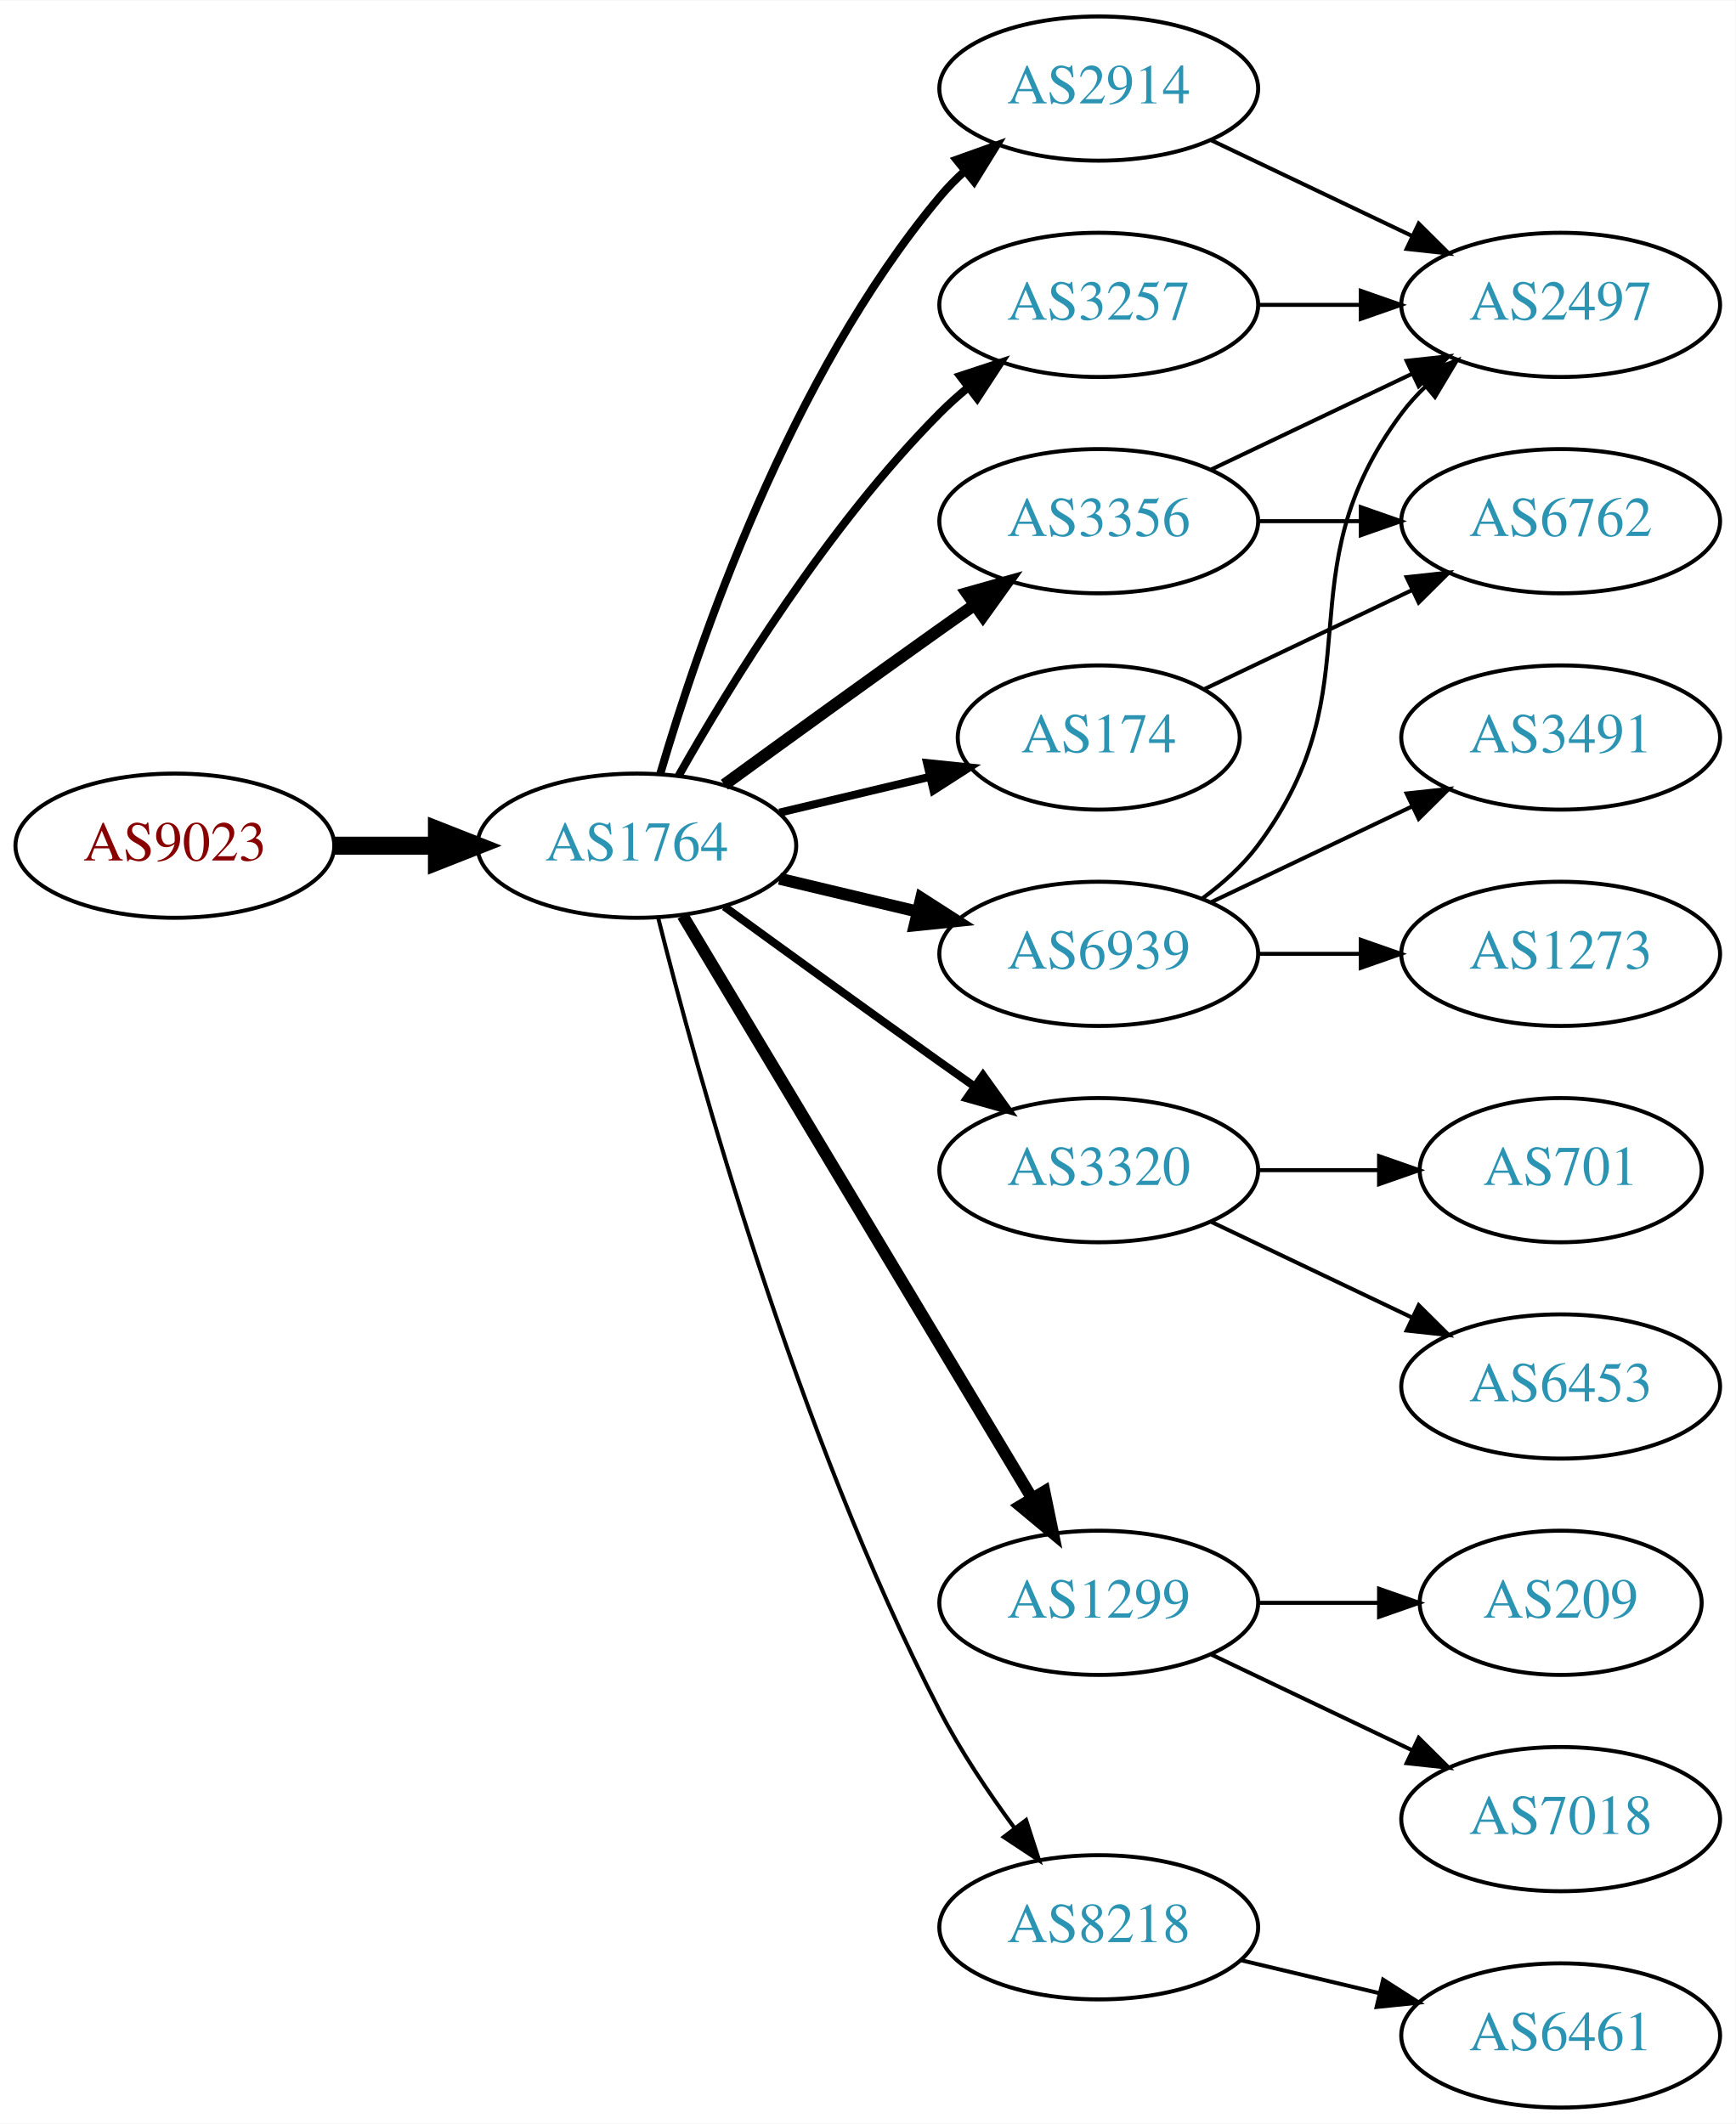
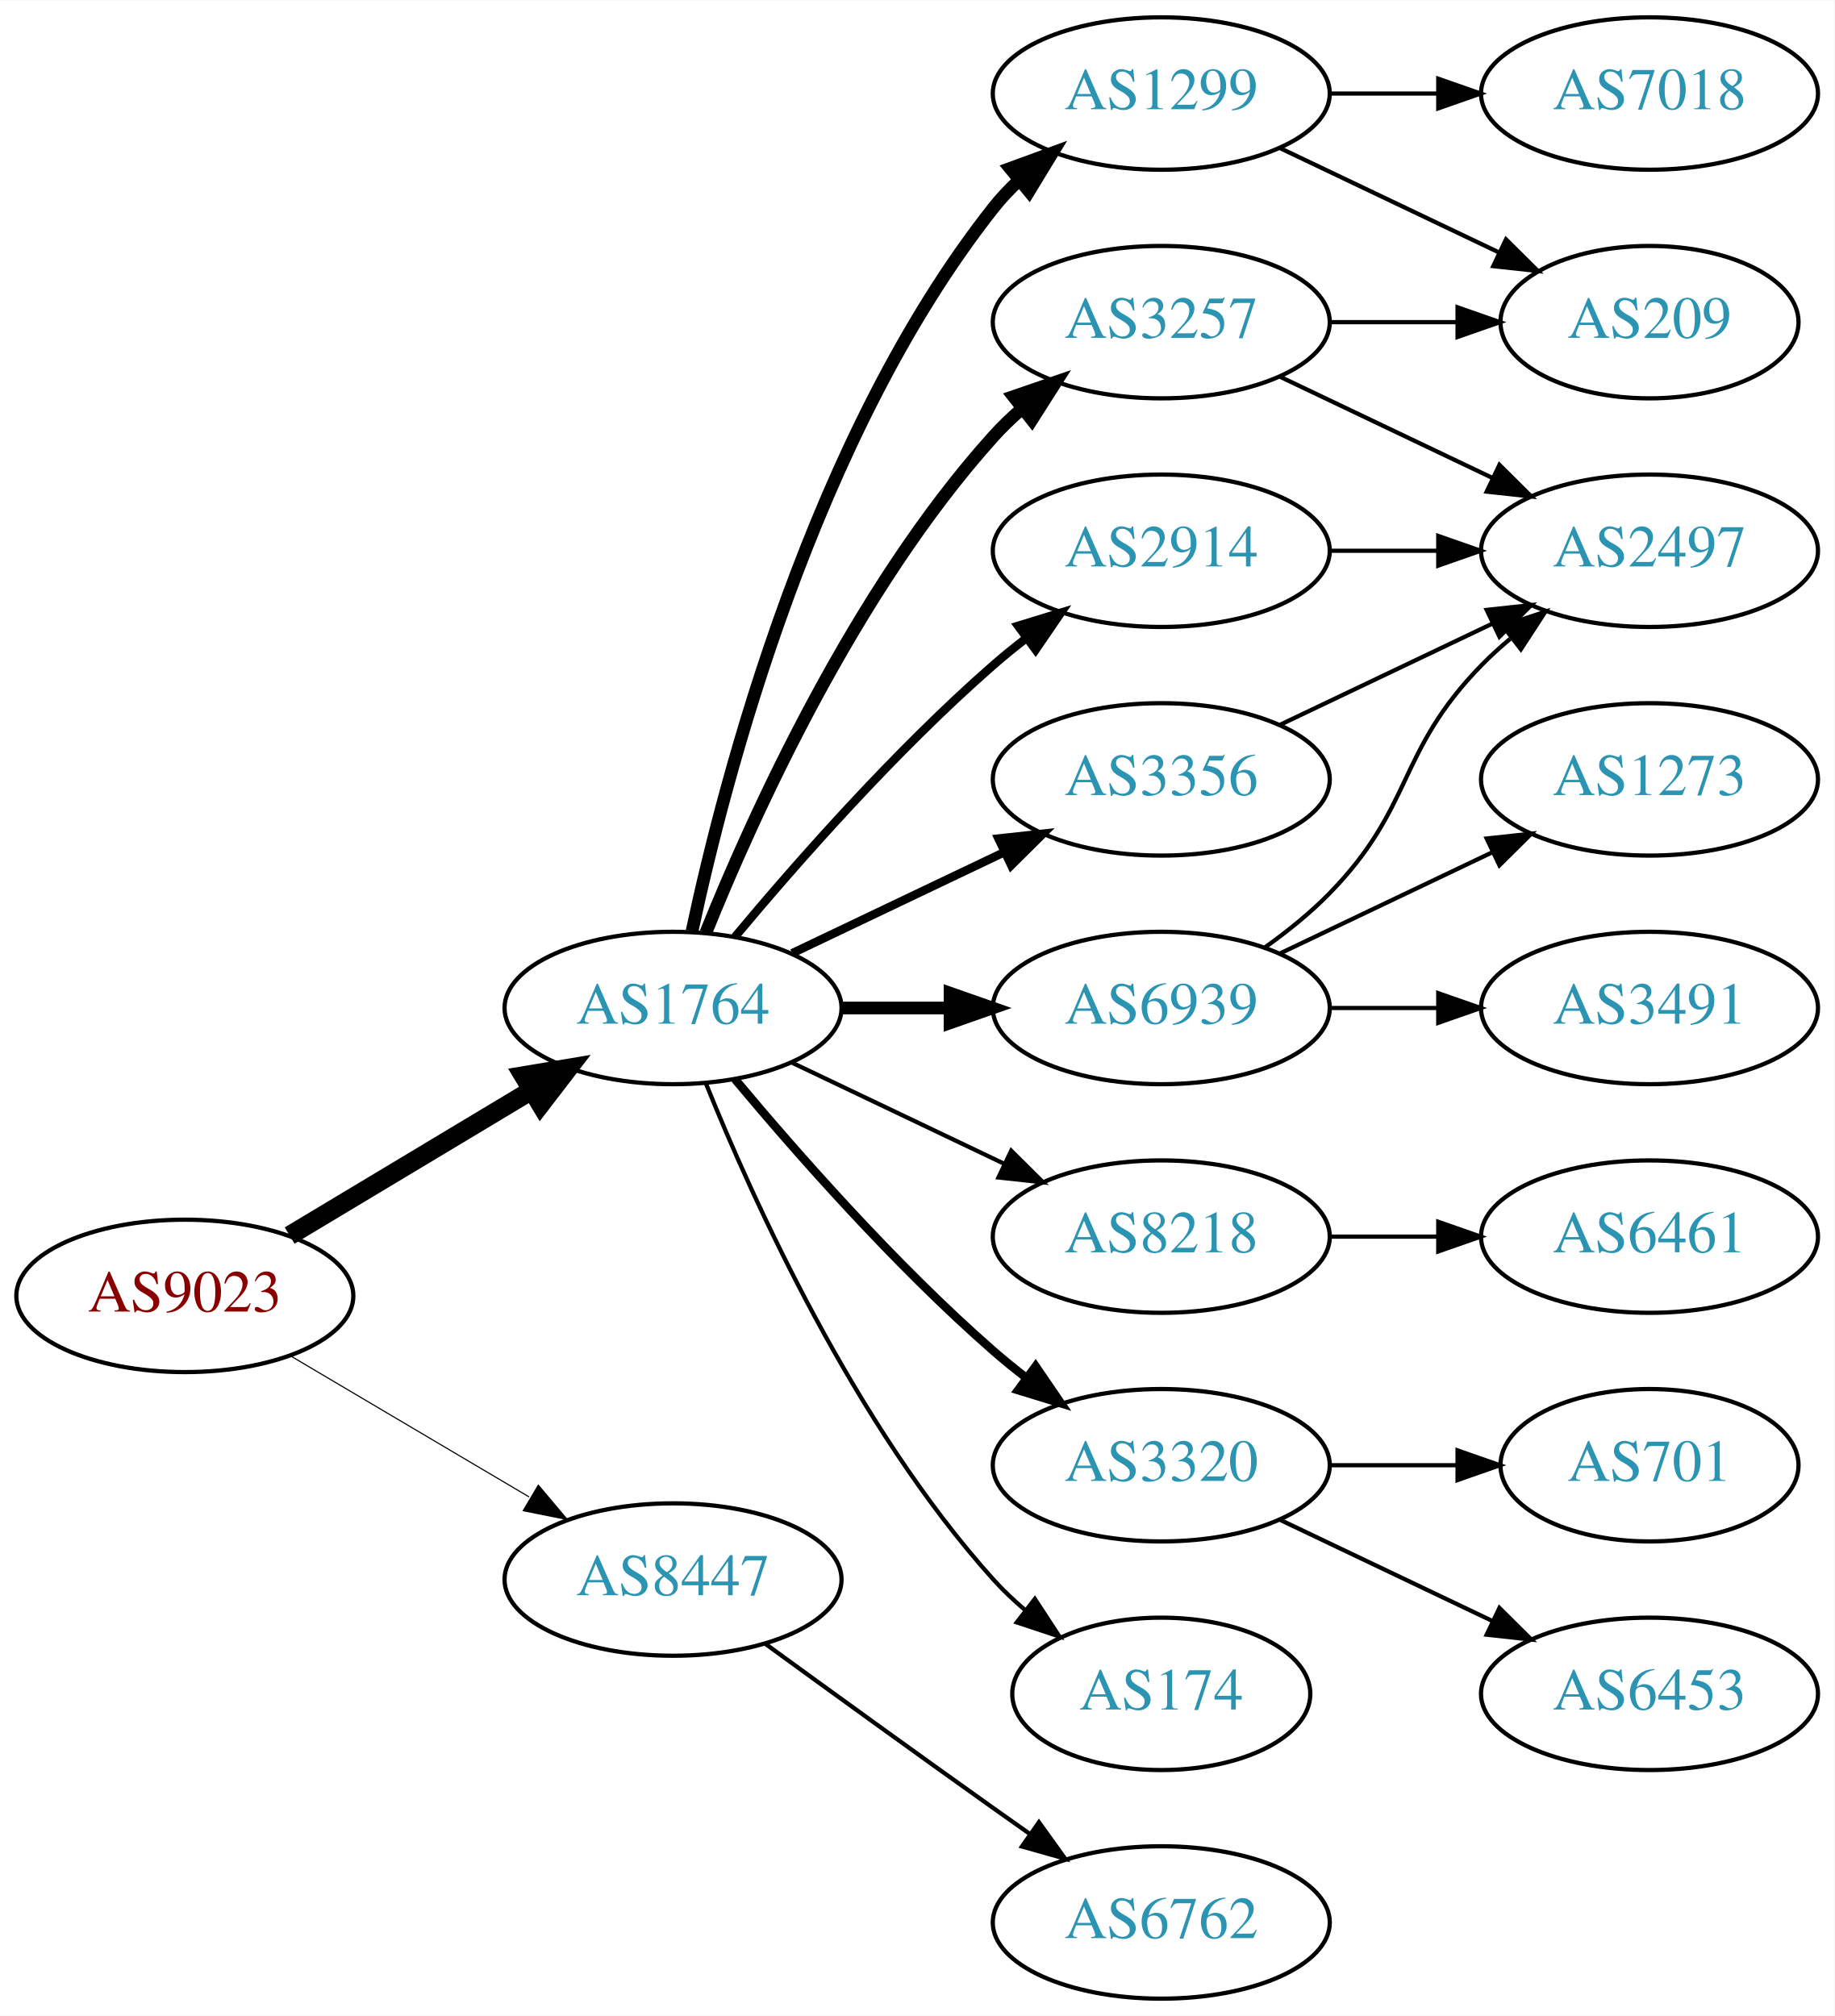
- <svg xmlns="http://www.w3.org/2000/svg" xmlns:xlink="http://www.w3.org/1999/xlink" width="433pt" height="530pt" viewBox="0.00 0.00 433.17 530.00">
-   <g id="graph0" class="graph" transform="scale(1 1) rotate(0) translate(4 526)">
-     <polygon fill="white" stroke="none" points="-4,4 -4,-526 429.172,-526 429.172,4 -4,4" />
+ <svg xmlns="http://www.w3.org/2000/svg" xmlns:xlink="http://www.w3.org/1999/xlink" width="433pt" height="476pt" viewBox="0.00 0.00 433.17 476.00">
+   <g id="graph0" class="graph" transform="scale(1 1) rotate(0) translate(4 472)">
+     <polygon fill="white" stroke="none" points="-4,4 -4,-472 429.172,-472 429.172,4 -4,4" />
    <g id="node1" class="node">
      <g id="a_node1">
        <a xlink:href="/asn/9023" xlink:title="AS9023 ~ Oesterreichische Lotterien GmbH [AT]">
-           <ellipse fill="#ffffff" stroke="black" cx="39.647" cy="-315" rx="39.794" ry="18" />
-           <text text-anchor="middle" x="39.647" y="-311.3" font-family="Times,serif" font-size="14.00" fill="#880000">AS9023</text>
+           <ellipse fill="#ffffff" stroke="black" cx="39.647" cy="-166" rx="39.794" ry="18" />
+           <text text-anchor="middle" x="39.647" y="-162.3" font-family="Times,serif" font-size="14.00" fill="#880000">AS9023</text>
        </a>
      </g>
    </g>
    <g id="node2" class="node">
      <g id="a_node2">
        <a xlink:href="/asn/1764" xlink:title="AS1764 ~ NEXTLAYER-AS [AT]">
-           <ellipse fill="#ffffff" stroke="black" cx="154.939" cy="-315" rx="39.794" ry="18" />
-           <text text-anchor="middle" x="154.939" y="-311.3" font-family="Times,serif" font-size="14.00" fill="#2c94b3">AS1764</text>
+           <ellipse fill="#ffffff" stroke="black" cx="154.939" cy="-234" rx="39.794" ry="18" />
+           <text text-anchor="middle" x="154.939" y="-230.3" font-family="Times,serif" font-size="14.00" fill="#2c94b3">AS1764</text>
        </a>
      </g>
    </g>
    <g id="edge1" class="edge">
-       <path fill="none" stroke="black" stroke-width="4.5" d="M79.319,-315C87.522,-315 96.286,-315 104.818,-315" />
-       <polygon fill="black" stroke="black" stroke-width="4.5" points="105.057,-318.938 115.057,-315 105.057,-311.063 105.057,-318.938" />
+       <path fill="none" stroke="black" stroke-width="4.5" d="M64.396,-180.255C81.013,-190.229 103.409,-203.671 121.646,-214.617" />
+       <polygon fill="black" stroke="black" stroke-width="4.5" points="119.62,-217.993 130.221,-219.764 123.673,-211.241 119.62,-217.993" />
    </g>
    <g id="node3" class="node">
      <g id="a_node3">
-         <a xlink:href="/asn/2914" xlink:title="AS2914 ~ NTT America, Inc. [US]">
-           <ellipse fill="#ffffff" stroke="black" cx="270.232" cy="-504" rx="39.794" ry="18" />
-           <text text-anchor="middle" x="270.232" y="-500.3" font-family="Times,serif" font-size="14.00" fill="#2c94b3">AS2914</text>
+         <a xlink:href="/asn/8447" xlink:title="AS8447 ~ A1 Telekom Austria AG [AT]">
+           <ellipse fill="#ffffff" stroke="black" cx="154.939" cy="-99" rx="39.794" ry="18" />
+           <text text-anchor="middle" x="154.939" y="-95.3" font-family="Times,serif" font-size="14.00" fill="#2c94b3">AS8447</text>
        </a>
      </g>
    </g>
    <g id="edge2" class="edge">
-       <path fill="none" stroke="black" stroke-width="2" d="M160.814,-333.002C170.127,-364.844 192.944,-431.981 230.586,-477 232.456,-479.237 234.554,-481.374 236.781,-483.396" />
-       <polygon fill="black" stroke="black" stroke-width="2" points="234.724,-486.234 244.7,-489.804 239.128,-480.793 234.724,-486.234" />
+       <path fill="none" stroke="black" stroke-width="0.265" d="M64.673,-151.791C81.045,-142.109 102.933,-129.165 120.936,-118.518" />
+       <polygon fill="black" stroke="black" stroke-width="0.265" points="123.122,-121.292 129.948,-113.188 119.558,-115.266 123.122,-121.292" />
    </g>
    <g id="node4" class="node">
      <g id="a_node4">
-         <a xlink:href="/asn/3356" xlink:title="AS3356 ~ Level 3 Parent, LLC [US]">
-           <ellipse fill="#ffffff" stroke="black" cx="270.232" cy="-396" rx="39.794" ry="18" />
-           <text text-anchor="middle" x="270.232" y="-392.3" font-family="Times,serif" font-size="14.00" fill="#2c94b3">AS3356</text>
+         <a xlink:href="/asn/1299" xlink:title="AS1299 ~ Telia Carrier [EU]">
+           <ellipse fill="#ffffff" stroke="black" cx="270.232" cy="-450" rx="39.794" ry="18" />
+           <text text-anchor="middle" x="270.232" y="-446.3" font-family="Times,serif" font-size="14.00" fill="#2c94b3">AS1299</text>
        </a>
      </g>
    </g>
    <g id="edge3" class="edge">
-       <path fill="none" stroke="black" stroke-width="3" d="M176.788,-330.222C191.722,-341.091 212.335,-356.025 230.586,-369 233.406,-371.005 236.349,-373.085 239.297,-375.159" />
-       <polygon fill="black" stroke="black" stroke-width="3" points="237.325,-378.05 247.522,-380.926 241.344,-372.319 237.325,-378.05" />
+       <path fill="none" stroke="black" stroke-width="3" d="M159.43,-252.16C167.061,-288.03 188.052,-369.155 230.586,-423 232.393,-425.288 234.446,-427.462 236.641,-429.51" />
+       <polygon fill="black" stroke="black" stroke-width="3" points="234.552,-432.323 244.501,-435.966 238.995,-426.914 234.552,-432.323" />
    </g>
    <g id="node5" class="node">
      <g id="a_node5">
-         <a xlink:href="/asn/3320" xlink:title="AS3320 ~ DTAG [DE]">
-           <ellipse fill="#ffffff" stroke="black" cx="270.232" cy="-234" rx="39.794" ry="18" />
-           <text text-anchor="middle" x="270.232" y="-230.3" font-family="Times,serif" font-size="14.00" fill="#2c94b3">AS3320</text>
+         <a xlink:href="/asn/2914" xlink:title="AS2914 ~ NTT America, Inc. [US]">
+           <ellipse fill="#ffffff" stroke="black" cx="270.232" cy="-342" rx="39.794" ry="18" />
+           <text text-anchor="middle" x="270.232" y="-338.3" font-family="Times,serif" font-size="14.00" fill="#2c94b3">AS2914</text>
        </a>
      </g>
    </g>
    <g id="edge4" class="edge">
-       <path fill="none" stroke="black" stroke-width="2" d="M176.788,-299.778C191.722,-288.909 212.335,-273.975 230.586,-261 233.406,-258.995 236.349,-256.915 239.297,-254.841" />
-       <polygon fill="black" stroke="black" stroke-width="2" points="241.344,-257.681 247.522,-249.074 237.325,-251.95 241.344,-257.681" />
+       <path fill="none" stroke="black" stroke-width="2" d="M169.569,-250.817C183.852,-267.929 207.398,-294.745 230.586,-315 233.052,-317.154 235.69,-319.294 238.388,-321.372" />
+       <polygon fill="black" stroke="black" stroke-width="2" points="236.413,-324.264 246.542,-327.37 240.561,-318.625 236.413,-324.264" />
    </g>
    <g id="node6" class="node">
      <g id="a_node6">
-         <a xlink:href="/asn/6939" xlink:title="AS6939 ~ Hurricane Electric LLC [US]">
-           <ellipse fill="#ffffff" stroke="black" cx="270.232" cy="-288" rx="39.794" ry="18" />
-           <text text-anchor="middle" x="270.232" y="-284.3" font-family="Times,serif" font-size="14.00" fill="#2c94b3">AS6939</text>
+         <a xlink:href="/asn/3257" xlink:title="AS3257 ~ GTT [DE]">
+           <ellipse fill="#ffffff" stroke="black" cx="270.232" cy="-396" rx="39.794" ry="18" />
+           <text text-anchor="middle" x="270.232" y="-392.3" font-family="Times,serif" font-size="14.00" fill="#2c94b3">AS3257</text>
        </a>
      </g>
    </g>
    <g id="edge5" class="edge">
-       <path fill="none" stroke="black" stroke-width="3" d="M190.547,-306.752C201.418,-304.162 213.572,-301.265 225.015,-298.538" />
-       <polygon fill="black" stroke="black" stroke-width="3" points="225.921,-301.92 234.837,-296.197 224.298,-295.111 225.921,-301.92" />
+       <path fill="none" stroke="black" stroke-width="3" d="M162.687,-251.787C173.738,-279.243 197.791,-332.578 230.586,-369 232.588,-371.224 234.807,-373.363 237.14,-375.397" />
+       <polygon fill="black" stroke="black" stroke-width="3" points="235.338,-378.433 245.359,-381.873 239.67,-372.935 235.338,-378.433" />
    </g>
    <g id="node7" class="node">
      <g id="a_node7">
-         <a xlink:href="/asn/1299" xlink:title="AS1299 ~ Telia Carrier [EU]">
-           <ellipse fill="#ffffff" stroke="black" cx="270.232" cy="-126" rx="39.794" ry="18" />
-           <text text-anchor="middle" x="270.232" y="-122.3" font-family="Times,serif" font-size="14.00" fill="#2c94b3">AS1299</text>
+         <a xlink:href="/asn/8218" xlink:title="AS8218 ~ legacy Neotelecoms [FR]">
+           <ellipse fill="#ffffff" stroke="black" cx="270.232" cy="-180" rx="39.794" ry="18" />
+           <text text-anchor="middle" x="270.232" y="-176.3" font-family="Times,serif" font-size="14.00" fill="#2c94b3">AS8218</text>
        </a>
      </g>
    </g>
    <g id="edge6" class="edge">
-       <path fill="none" stroke="black" stroke-width="3" d="M166.395,-297.558C186.376,-264.225 230.081,-191.314 253.567,-152.134" />
-       <polygon fill="black" stroke="black" stroke-width="3" points="256.663,-153.776 258.802,-143.4 250.659,-150.177 256.663,-153.776" />
+       <path fill="none" stroke="black" d="M183.076,-221.066C198.07,-213.919 216.891,-204.948 233.114,-197.215" />
+       <polygon fill="black" stroke="black" points="234.796,-200.291 242.317,-192.829 231.784,-193.972 234.796,-200.291" />
    </g>
    <g id="node8" class="node">
      <g id="a_node8">
-         <a xlink:href="/asn/3257" xlink:title="AS3257 ~ GTT [DE]">
-           <ellipse fill="#ffffff" stroke="black" cx="270.232" cy="-450" rx="39.794" ry="18" />
-           <text text-anchor="middle" x="270.232" y="-446.3" font-family="Times,serif" font-size="14.00" fill="#2c94b3">AS3257</text>
+         <a xlink:href="/asn/3320" xlink:title="AS3320 ~ DTAG [DE]">
+           <ellipse fill="#ffffff" stroke="black" cx="270.232" cy="-126" rx="39.794" ry="18" />
+           <text text-anchor="middle" x="270.232" y="-122.3" font-family="Times,serif" font-size="14.00" fill="#2c94b3">AS3320</text>
        </a>
      </g>
    </g>
    <g id="edge7" class="edge">
-       <path fill="none" stroke="black" stroke-width="2" d="M165.399,-332.49C178.181,-355.096 202.613,-394.886 230.586,-423 232.697,-425.121 234.993,-427.188 237.378,-429.171" />
-       <polygon fill="black" stroke="black" stroke-width="2" points="235.631,-432.242 245.694,-435.556 239.894,-426.69 235.631,-432.242" />
+       <path fill="none" stroke="black" stroke-width="2" d="M169.569,-217.183C183.852,-200.071 207.398,-173.255 230.586,-153 233.052,-150.846 235.69,-148.706 238.388,-146.628" />
+       <polygon fill="black" stroke="black" stroke-width="2" points="240.561,-149.375 246.542,-140.63 236.413,-143.736 240.561,-149.375" />
    </g>
    <g id="node9" class="node">
      <g id="a_node9">
-         <a xlink:href="/asn/174" xlink:title="AS174 ~ Cogent Communications [US]">
-           <ellipse fill="#ffffff" stroke="black" cx="270.232" cy="-342" rx="35.194" ry="18" />
-           <text text-anchor="middle" x="270.232" y="-338.3" font-family="Times,serif" font-size="14.00" fill="#2c94b3">AS174</text>
+         <a xlink:href="/asn/3356" xlink:title="AS3356 ~ Level 3 Parent, LLC [US]">
+           <ellipse fill="#ffffff" stroke="black" cx="270.232" cy="-288" rx="39.794" ry="18" />
+           <text text-anchor="middle" x="270.232" y="-284.3" font-family="Times,serif" font-size="14.00" fill="#2c94b3">AS3356</text>
        </a>
      </g>
    </g>
    <g id="edge8" class="edge">
-       <path fill="none" stroke="black" stroke-width="2" d="M190.547,-323.248C202.341,-326.058 215.646,-329.229 227.913,-332.153" />
-       <polygon fill="black" stroke="black" stroke-width="2" points="227.379,-335.624 237.918,-334.537 229.002,-328.814 227.379,-335.624" />
+       <path fill="none" stroke="black" stroke-width="2" d="M183.076,-246.934C198.07,-254.081 216.891,-263.052 233.114,-270.785" />
+       <polygon fill="black" stroke="black" stroke-width="2" points="231.784,-274.028 242.317,-275.171 234.796,-267.709 231.784,-274.028" />
    </g>
    <g id="node10" class="node">
      <g id="a_node10">
-         <a xlink:href="/asn/8218" xlink:title="AS8218 ~ legacy Neotelecoms [FR]">
-           <ellipse fill="#ffffff" stroke="black" cx="270.232" cy="-45" rx="39.794" ry="18" />
-           <text text-anchor="middle" x="270.232" y="-41.3" font-family="Times,serif" font-size="14.00" fill="#2c94b3">AS8218</text>
+         <a xlink:href="/asn/6939" xlink:title="AS6939 ~ Hurricane Electric LLC [US]">
+           <ellipse fill="#ffffff" stroke="black" cx="270.232" cy="-234" rx="39.794" ry="18" />
+           <text text-anchor="middle" x="270.232" y="-230.3" font-family="Times,serif" font-size="14.00" fill="#2c94b3">AS6939</text>
        </a>
      </g>
    </g>
    <g id="edge9" class="edge">
-       <path fill="none" stroke="black" d="M160.289,-296.934C169.842,-258.918 194.704,-168.439 230.586,-99 235.8,-88.91 242.724,-78.589 249.27,-69.709" />
-       <polygon fill="black" stroke="black" points="252.099,-71.771 255.362,-61.691 246.525,-67.536 252.099,-71.771" />
+       <path fill="none" stroke="black" stroke-width="3" d="M194.612,-234C202.815,-234 211.579,-234 220.111,-234" />
+       <polygon fill="black" stroke="black" stroke-width="3" points="220.35,-237.5 230.35,-234 220.35,-230.5 220.35,-237.5" />
    </g>
    <g id="node11" class="node">
      <g id="a_node11">
+         <a xlink:href="/asn/174" xlink:title="AS174 ~ Cogent Communications [US]">
+           <ellipse fill="#ffffff" stroke="black" cx="270.232" cy="-72" rx="35.194" ry="18" />
+           <text text-anchor="middle" x="270.232" y="-68.3" font-family="Times,serif" font-size="14.00" fill="#2c94b3">AS174</text>
+         </a>
+       </g>
+     </g>
+     <g id="edge10" class="edge">
+       <path fill="none" stroke="black" d="M162.687,-216.213C173.738,-188.757 197.791,-135.422 230.586,-99 232.902,-96.428 235.506,-93.969 238.242,-91.657" />
+       <polygon fill="black" stroke="black" points="240.38,-94.428 246.165,-85.552 236.108,-88.883 240.38,-94.428" />
+     </g>
+     <g id="node20" class="node">
+       <g id="a_node20">
+         <a xlink:href="/asn/6762" xlink:title="AS6762 ~ TELECOM ITALIA SPARKLE S.p.A. [IT]">
+           <ellipse fill="#ffffff" stroke="black" cx="270.232" cy="-18" rx="39.794" ry="18" />
+           <text text-anchor="middle" x="270.232" y="-14.3" font-family="Times,serif" font-size="14.00" fill="#2c94b3">AS6762</text>
+         </a>
+       </g>
+     </g>
+     <g id="edge23" class="edge">
+       <path fill="none" stroke="black" d="M176.788,-83.778C191.722,-72.909 212.335,-57.975 230.586,-45 233.406,-42.995 236.349,-40.915 239.297,-38.841" />
+       <polygon fill="black" stroke="black" points="241.344,-41.681 247.522,-33.074 237.325,-35.95 241.344,-41.681" />
+     </g>
+     <g id="node16" class="node">
+       <g id="a_node16">
+         <a xlink:href="/asn/209" xlink:title="AS209 ~ CenturyLink Communications, LLC [US]">
+           <ellipse fill="#ffffff" stroke="black" cx="385.525" cy="-396" rx="35.194" ry="18" />
+           <text text-anchor="middle" x="385.525" y="-392.3" font-family="Times,serif" font-size="14.00" fill="#2c94b3">AS209</text>
+         </a>
+       </g>
+     </g>
+     <g id="edge18" class="edge">
+       <path fill="none" stroke="black" d="M298.369,-437.066C313.801,-429.71 333.286,-420.423 349.821,-412.541" />
+       <polygon fill="black" stroke="black" points="351.642,-415.551 359.163,-408.089 348.63,-409.232 351.642,-415.551" />
+     </g>
+     <g id="node17" class="node">
+       <g id="a_node17">
+         <a xlink:href="/asn/7018" xlink:title="AS7018 ~ AT&amp;T Services, Inc. [US]">
+           <ellipse fill="#ffffff" stroke="black" cx="385.525" cy="-450" rx="39.794" ry="18" />
+           <text text-anchor="middle" x="385.525" y="-446.3" font-family="Times,serif" font-size="14.00" fill="#2c94b3">AS7018</text>
+         </a>
+       </g>
+     </g>
+     <g id="edge17" class="edge">
+       <path fill="none" stroke="black" d="M309.905,-450C318.108,-450 326.872,-450 335.404,-450" />
+       <polygon fill="black" stroke="black" points="335.643,-453.5 345.643,-450 335.643,-446.5 335.643,-453.5" />
+     </g>
+     <g id="node15" class="node">
+       <g id="a_node15">
        <a xlink:href="/asn/2497" xlink:title="AS2497 ~ Internet Initiative Japan Inc. [JP]">
-           <ellipse fill="#ffffff" stroke="black" cx="385.525" cy="-450" rx="39.794" ry="18" />
-           <text text-anchor="middle" x="385.525" y="-446.3" font-family="Times,serif" font-size="14.00" fill="#2c94b3">AS2497</text>
-         </a>
-       </g>
-     </g>
-     <g id="edge10" class="edge">
-       <path fill="none" stroke="black" d="M298.369,-491.066C313.363,-483.919 332.184,-474.948 348.407,-467.215" />
-       <polygon fill="black" stroke="black" points="350.089,-470.291 357.61,-462.829 347.077,-463.972 350.089,-470.291" />
-     </g>
-     <g id="edge12" class="edge">
-       <path fill="none" stroke="black" d="M298.369,-408.934C313.363,-416.081 332.184,-425.052 348.407,-432.785" />
-       <polygon fill="black" stroke="black" points="347.077,-436.028 357.61,-437.171 350.089,-429.709 347.077,-436.028" />
+           <ellipse fill="#ffffff" stroke="black" cx="385.525" cy="-342" rx="39.794" ry="18" />
+           <text text-anchor="middle" x="385.525" y="-338.3" font-family="Times,serif" font-size="14.00" fill="#2c94b3">AS2497</text>
+         </a>
+       </g>
+     </g>
+     <g id="edge22" class="edge">
+       <path fill="none" stroke="black" d="M309.905,-342C318.108,-342 326.872,-342 335.404,-342" />
+       <polygon fill="black" stroke="black" points="335.643,-345.5 345.643,-342 335.643,-338.5 335.643,-345.5" />
+     </g>
+     <g id="edge14" class="edge">
+       <path fill="none" stroke="black" d="M298.369,-383.066C313.363,-375.919 332.184,-366.948 348.407,-359.215" />
+       <polygon fill="black" stroke="black" points="350.089,-362.291 357.61,-354.829 347.077,-355.972 350.089,-362.291" />
+     </g>
+     <g id="edge15" class="edge">
+       <path fill="none" stroke="black" d="M309.905,-396C319.61,-396 330.101,-396 340.064,-396" />
+       <polygon fill="black" stroke="black" points="340.2,-399.5 350.2,-396 340.2,-392.5 340.2,-399.5" />
    </g>
    <g id="node12" class="node">
      <g id="a_node12">
-         <a xlink:href="/asn/6762" xlink:title="AS6762 ~ TELECOM ITALIA SPARKLE S.p.A. [IT]">
-           <ellipse fill="#ffffff" stroke="black" cx="385.525" cy="-396" rx="39.794" ry="18" />
-           <text text-anchor="middle" x="385.525" y="-392.3" font-family="Times,serif" font-size="14.00" fill="#2c94b3">AS6762</text>
+         <a xlink:href="/asn/6461" xlink:title="AS6461 ~ Zayo Bandwidth [US]">
+           <ellipse fill="#ffffff" stroke="black" cx="385.525" cy="-180" rx="39.794" ry="18" />
+           <text text-anchor="middle" x="385.525" y="-176.3" font-family="Times,serif" font-size="14.00" fill="#2c94b3">AS6461</text>
        </a>
      </g>
    </g>
    <g id="edge11" class="edge">
-       <path fill="none" stroke="black" d="M309.905,-396C318.108,-396 326.872,-396 335.404,-396" />
-       <polygon fill="black" stroke="black" points="335.643,-399.5 345.643,-396 335.643,-392.5 335.643,-399.5" />
+       <path fill="none" stroke="black" d="M309.905,-180C318.108,-180 326.872,-180 335.404,-180" />
+       <polygon fill="black" stroke="black" points="335.643,-183.5 345.643,-180 335.643,-176.5 335.643,-183.5" />
    </g>
    <g id="node13" class="node">
      <g id="a_node13">
-         <a xlink:href="/asn/6453" xlink:title="AS6453 ~ TATA COMMUNICATIONS (AMERICA) INC [US]">
-           <ellipse fill="#ffffff" stroke="black" cx="385.525" cy="-180" rx="39.794" ry="18" />
-           <text text-anchor="middle" x="385.525" y="-176.3" font-family="Times,serif" font-size="14.00" fill="#2c94b3">AS6453</text>
-         </a>
-       </g>
-     </g>
-     <g id="edge13" class="edge">
-       <path fill="none" stroke="black" d="M298.369,-221.066C313.363,-213.919 332.184,-204.948 348.407,-197.215" />
-       <polygon fill="black" stroke="black" points="350.089,-200.291 357.61,-192.829 347.077,-193.972 350.089,-200.291" />
+         <a xlink:href="/asn/701" xlink:title="AS701 ~ UUNET [US]">
+           <ellipse fill="#ffffff" stroke="black" cx="385.525" cy="-126" rx="35.194" ry="18" />
+           <text text-anchor="middle" x="385.525" y="-122.3" font-family="Times,serif" font-size="14.00" fill="#2c94b3">AS701</text>
+         </a>
+       </g>
+     </g>
+     <g id="edge12" class="edge">
+       <path fill="none" stroke="black" d="M309.905,-126C319.61,-126 330.101,-126 340.064,-126" />
+       <polygon fill="black" stroke="black" points="340.2,-129.5 350.2,-126 340.2,-122.5 340.2,-129.5" />
    </g>
    <g id="node14" class="node">
      <g id="a_node14">
-         <a xlink:href="/asn/701" xlink:title="AS701 ~ UUNET [US]">
-           <ellipse fill="#ffffff" stroke="black" cx="385.525" cy="-234" rx="35.194" ry="18" />
-           <text text-anchor="middle" x="385.525" y="-230.3" font-family="Times,serif" font-size="14.00" fill="#2c94b3">AS701</text>
-         </a>
-       </g>
-     </g>
-     <g id="edge14" class="edge">
-       <path fill="none" stroke="black" d="M309.905,-234C319.61,-234 330.101,-234 340.064,-234" />
-       <polygon fill="black" stroke="black" points="340.2,-237.5 350.2,-234 340.2,-230.5 340.2,-237.5" />
-     </g>
-     <g id="edge15" class="edge">
-       <path fill="none" stroke="black" d="M296.163,-301.882C301.239,-305.611 306.157,-310.016 309.879,-315 340.15,-355.542 315.607,-382.458 345.879,-423 347.623,-425.336 349.631,-427.545 351.794,-429.617" />
-       <polygon fill="black" stroke="black" points="349.672,-432.405 359.595,-436.118 354.154,-427.027 349.672,-432.405" />
-     </g>
-     <g id="node15" class="node">
-       <g id="a_node15">
+         <a xlink:href="/asn/6453" xlink:title="AS6453 ~ TATA COMMUNICATIONS (AMERICA) INC [US]">
+           <ellipse fill="#ffffff" stroke="black" cx="385.525" cy="-72" rx="39.794" ry="18" />
+           <text text-anchor="middle" x="385.525" y="-68.3" font-family="Times,serif" font-size="14.00" fill="#2c94b3">AS6453</text>
+         </a>
+       </g>
+     </g>
+     <g id="edge13" class="edge">
+       <path fill="none" stroke="black" d="M298.369,-113.066C313.363,-105.919 332.184,-96.948 348.407,-89.215" />
+       <polygon fill="black" stroke="black" points="350.089,-92.291 357.61,-84.829 347.077,-85.972 350.089,-92.291" />
+     </g>
+     <g id="edge16" class="edge">
+       <path fill="none" stroke="black" d="M298.369,-300.934C313.363,-308.081 332.184,-317.052 348.407,-324.785" />
+       <polygon fill="black" stroke="black" points="347.077,-328.028 357.61,-329.171 350.089,-321.709 347.077,-328.028" />
+     </g>
+     <g id="edge19" class="edge">
+       <path fill="none" stroke="black" d="M294.826,-248.389C300.082,-252.148 305.414,-256.437 309.879,-261 330.051,-281.617 325.706,-294.383 345.879,-315 347.972,-317.139 350.255,-319.218 352.632,-321.21" />
+       <polygon fill="black" stroke="black" points="350.875,-324.275 360.931,-327.611 355.15,-318.732 350.875,-324.275" />
+     </g>
+     <g id="node18" class="node">
+       <g id="a_node18">
        <a xlink:href="/asn/1273" xlink:title="AS1273 ~ Vodafone Group PLC [EU]">
          <ellipse fill="#ffffff" stroke="black" cx="385.525" cy="-288" rx="39.794" ry="18" />
          <text text-anchor="middle" x="385.525" y="-284.3" font-family="Times,serif" font-size="14.00" fill="#2c94b3">AS1273</text>
        </a>
      </g>
    </g>
-     <g id="edge16" class="edge">
-       <path fill="none" stroke="black" d="M309.905,-288C318.108,-288 326.872,-288 335.404,-288" />
-       <polygon fill="black" stroke="black" points="335.643,-291.5 345.643,-288 335.643,-284.5 335.643,-291.5" />
-     </g>
-     <g id="node16" class="node">
-       <g id="a_node16">
-         <a xlink:href="/asn/3491" xlink:title="AS3491 ~ PCCW Global, Inc. [US]">
-           <ellipse fill="#ffffff" stroke="black" cx="385.525" cy="-342" rx="39.794" ry="18" />
-           <text text-anchor="middle" x="385.525" y="-338.3" font-family="Times,serif" font-size="14.00" fill="#2c94b3">AS3491</text>
-         </a>
-       </g>
-     </g>
-     <g id="edge17" class="edge">
-       <path fill="none" stroke="black" d="M298.369,-300.934C313.363,-308.081 332.184,-317.052 348.407,-324.785" />
-       <polygon fill="black" stroke="black" points="347.077,-328.028 357.61,-329.171 350.089,-321.709 347.077,-328.028" />
-     </g>
-     <g id="node17" class="node">
-       <g id="a_node17">
-         <a xlink:href="/asn/7018" xlink:title="AS7018 ~ AT&amp;T Services, Inc. [US]">
-           <ellipse fill="#ffffff" stroke="black" cx="385.525" cy="-72" rx="39.794" ry="18" />
-           <text text-anchor="middle" x="385.525" y="-68.3" font-family="Times,serif" font-size="14.00" fill="#2c94b3">AS7018</text>
-         </a>
-       </g>
-     </g>
-     <g id="edge18" class="edge">
-       <path fill="none" stroke="black" d="M298.369,-113.066C313.363,-105.919 332.184,-96.948 348.407,-89.215" />
-       <polygon fill="black" stroke="black" points="350.089,-92.291 357.61,-84.829 347.077,-85.972 350.089,-92.291" />
-     </g>
-     <g id="node18" class="node">
-       <g id="a_node18">
-         <a xlink:href="/asn/209" xlink:title="AS209 ~ CenturyLink Communications, LLC [US]">
-           <ellipse fill="#ffffff" stroke="black" cx="385.525" cy="-126" rx="35.194" ry="18" />
-           <text text-anchor="middle" x="385.525" y="-122.3" font-family="Times,serif" font-size="14.00" fill="#2c94b3">AS209</text>
-         </a>
-       </g>
-     </g>
-     <g id="edge19" class="edge">
-       <path fill="none" stroke="black" d="M309.905,-126C319.61,-126 330.101,-126 340.064,-126" />
-       <polygon fill="black" stroke="black" points="340.2,-129.5 350.2,-126 340.2,-122.5 340.2,-129.5" />
-     </g>
    <g id="edge20" class="edge">
-       <path fill="none" stroke="black" d="M309.905,-450C318.108,-450 326.872,-450 335.404,-450" />
-       <polygon fill="black" stroke="black" points="335.643,-453.5 345.643,-450 335.643,-446.5 335.643,-453.5" />
-     </g>
-     <g id="edge21" class="edge">
-       <path fill="none" stroke="black" d="M296.658,-354.119C311.96,-361.413 331.684,-370.814 348.565,-378.86" />
-       <polygon fill="black" stroke="black" points="347.073,-382.026 357.606,-383.169 350.085,-375.707 347.073,-382.026" />
+       <path fill="none" stroke="black" d="M298.369,-246.934C313.363,-254.081 332.184,-263.052 348.407,-270.785" />
+       <polygon fill="black" stroke="black" points="347.077,-274.028 357.61,-275.171 350.089,-267.709 347.077,-274.028" />
    </g>
    <g id="node19" class="node">
      <g id="a_node19">
-         <a xlink:href="/asn/6461" xlink:title="AS6461 ~ Zayo Bandwidth [US]">
-           <ellipse fill="#ffffff" stroke="black" cx="385.525" cy="-18" rx="39.794" ry="18" />
-           <text text-anchor="middle" x="385.525" y="-14.3" font-family="Times,serif" font-size="14.00" fill="#2c94b3">AS6461</text>
-         </a>
-       </g>
-     </g>
-     <g id="edge22" class="edge">
-       <path fill="none" stroke="black" d="M305.84,-36.752C316.711,-34.162 328.865,-31.265 340.308,-28.538" />
-       <polygon fill="black" stroke="black" points="341.214,-31.92 350.13,-26.197 339.591,-25.111 341.214,-31.92" />
+         <a xlink:href="/asn/3491" xlink:title="AS3491 ~ PCCW Global, Inc. [US]">
+           <ellipse fill="#ffffff" stroke="black" cx="385.525" cy="-234" rx="39.794" ry="18" />
+           <text text-anchor="middle" x="385.525" y="-230.3" font-family="Times,serif" font-size="14.00" fill="#2c94b3">AS3491</text>
+         </a>
+       </g>
+     </g>
+     <g id="edge21" class="edge">
+       <path fill="none" stroke="black" d="M309.905,-234C318.108,-234 326.872,-234 335.404,-234" />
+       <polygon fill="black" stroke="black" points="335.643,-237.5 345.643,-234 335.643,-230.5 335.643,-237.5" />
    </g>
  </g>
</svg>
